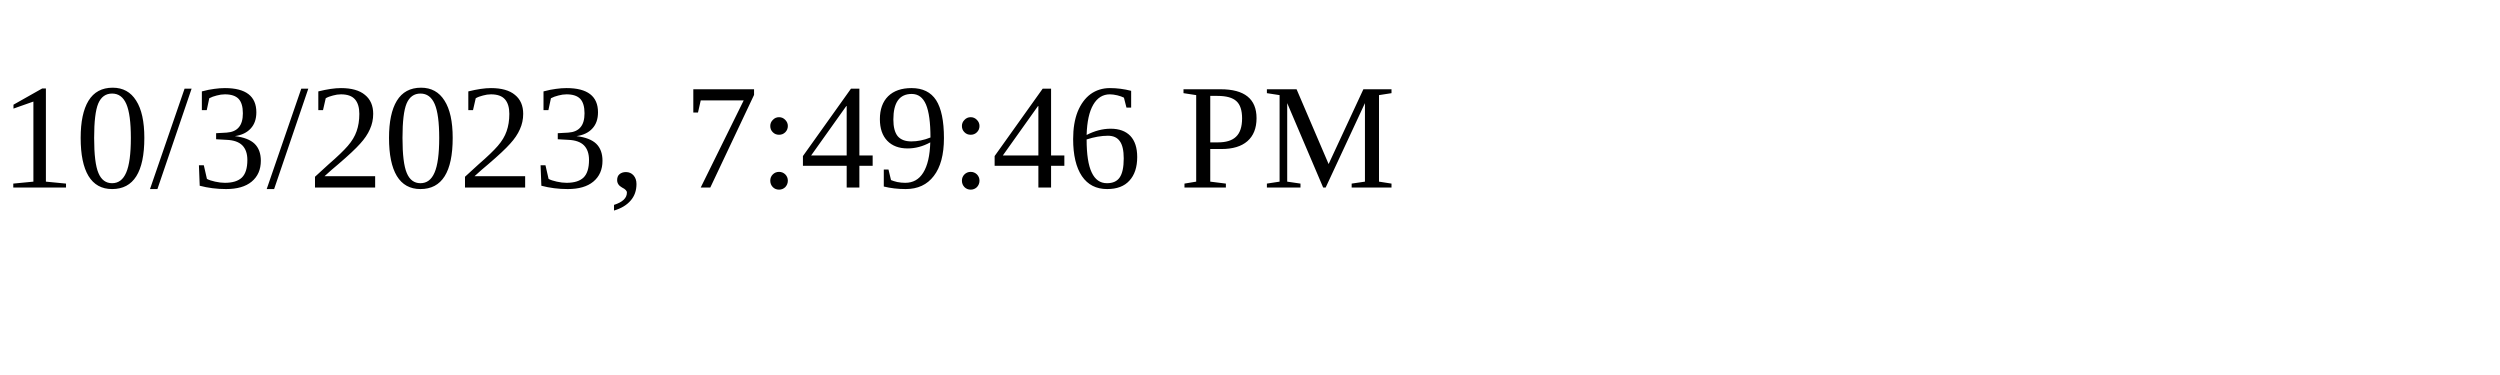
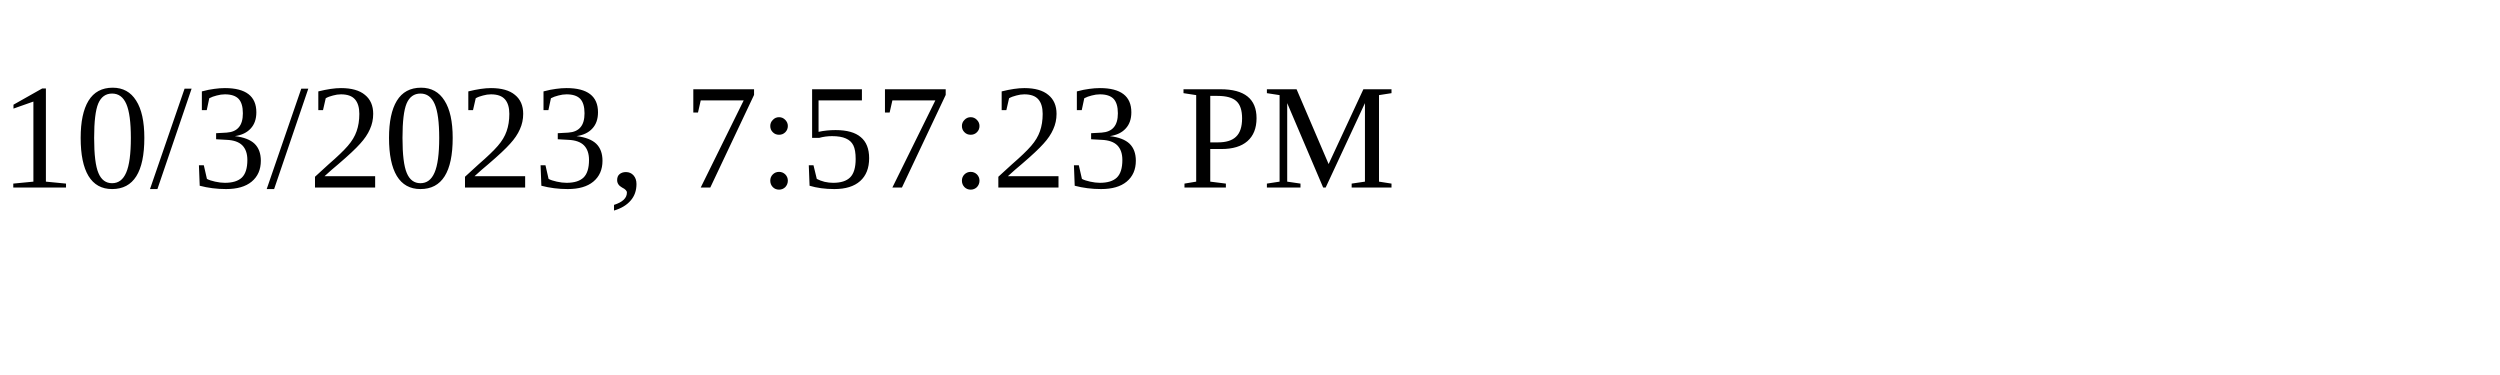
<svg xmlns="http://www.w3.org/2000/svg" height="30" width="200">
-   <text x="0" y="15">10/3/2023, 7:49:46 PM</text>
+   <text x="0" y="15">10/3/2023, 7:57:23 PM</text>
</svg>
